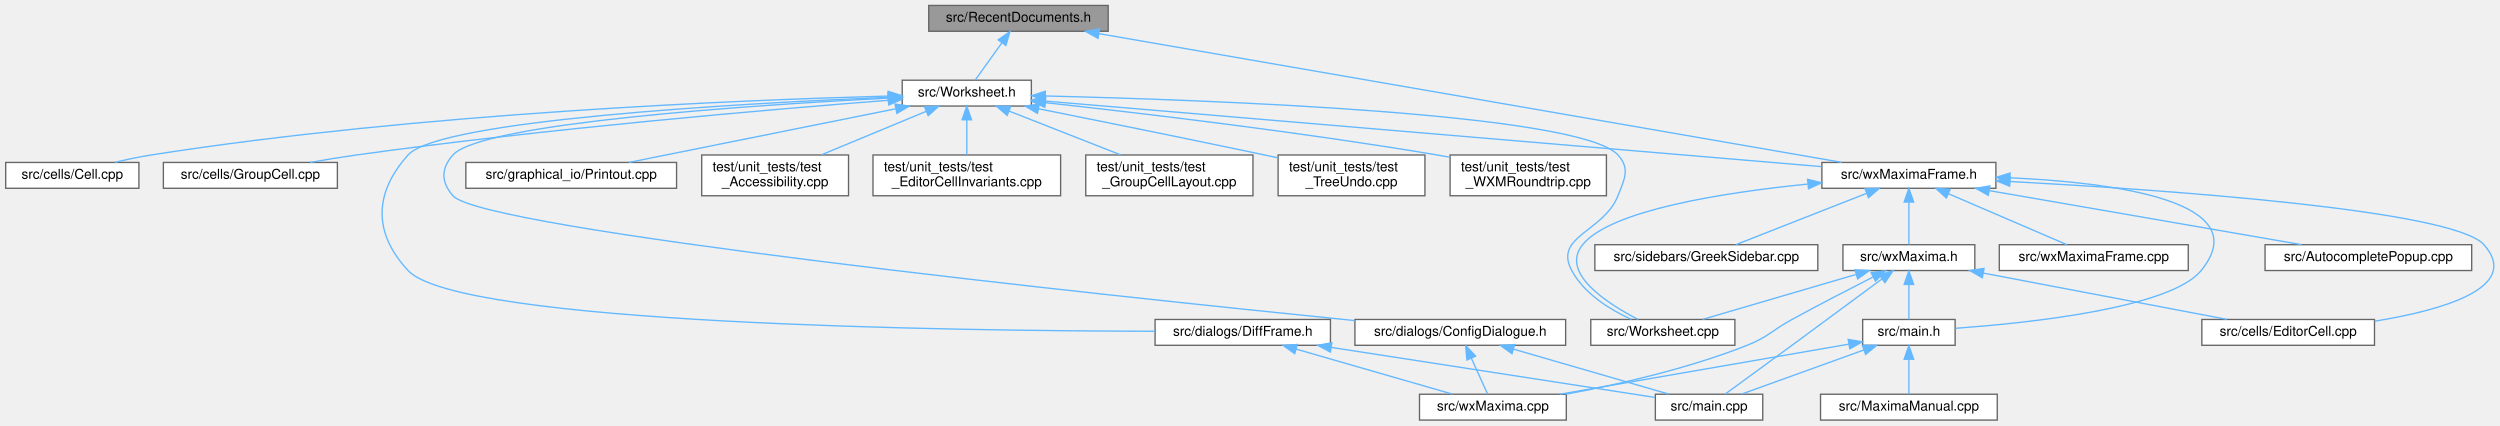
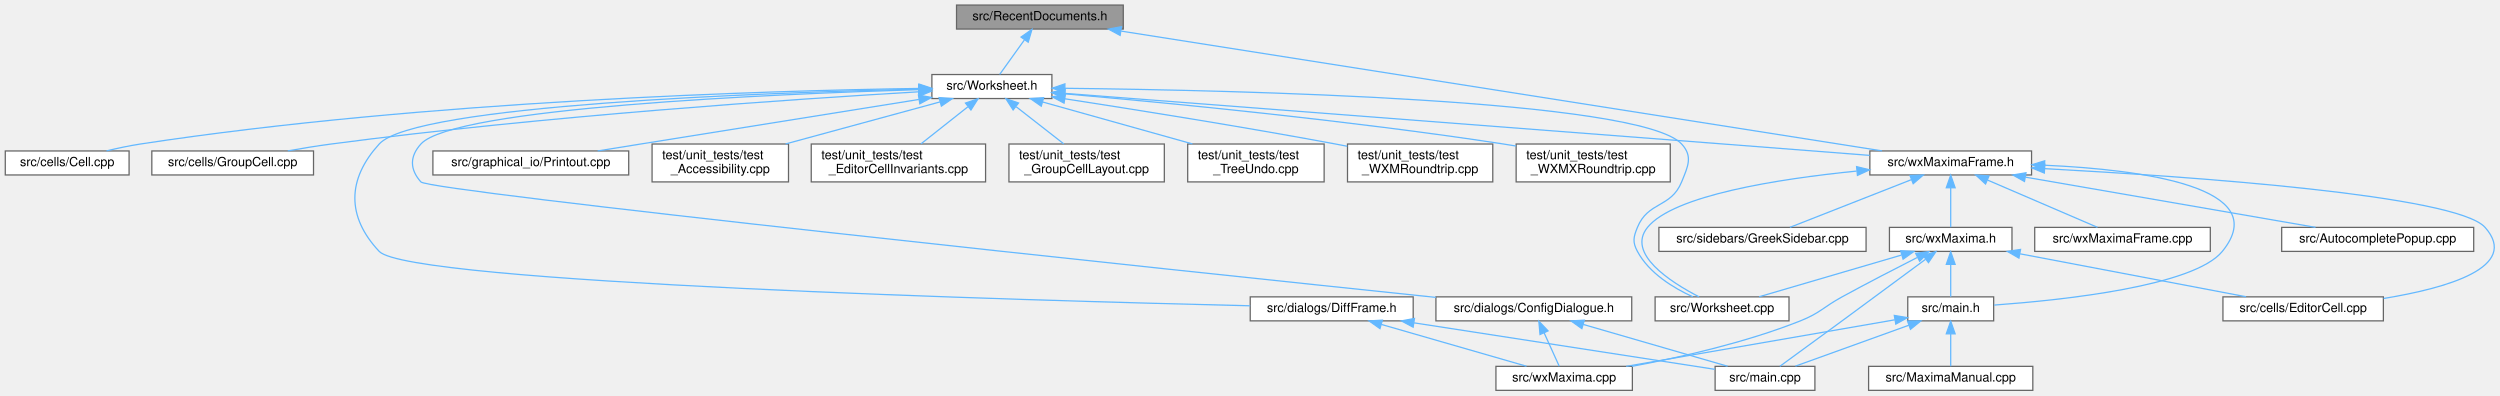
- <svg xmlns="http://www.w3.org/2000/svg" xmlns:xlink="http://www.w3.org/1999/xlink" width="1839pt" height="313pt" viewBox="0.00 0.00 1838.64 313.00">
+ <svg xmlns="http://www.w3.org/2000/svg" xmlns:xlink="http://www.w3.org/1999/xlink" width="1979pt" height="313pt" viewBox="0.00 0.00 1978.64 313.00">
  <g id="graph0" class="graph" transform="scale(1 1) rotate(0) translate(4 309)">
    <g id="node1" class="node">
      <g id="a_node1">
        <a xlink:title="The definition of the class RecentDocuments that provides a recent files mechanism that is extensible...">
-           <polygon fill="#999999" stroke="#666666" points="811,-305 679,-305 679,-286 811,-286 811,-305" />
-           <text text-anchor="middle" x="745" y="-293" font-family="Helvetica,sans-Serif" font-size="10.00">src/RecentDocuments.h</text>
+           <polygon fill="#999999" stroke="#666666" points="885,-305 753,-305 753,-286 885,-286 885,-305" />
+           <text text-anchor="middle" x="819" y="-293" font-family="Helvetica,sans-Serif" font-size="10.00">src/RecentDocuments.h</text>
        </a>
      </g>
    </g>
    <g id="node2" class="node">
      <g id="a_node2">
        <a xlink:href="Worksheet_8h.html" target="_top" xlink:title="This file defines the class Worksheet.">
-           <polygon fill="white" stroke="#666666" points="754.5,-250 659.5,-250 659.5,-231 754.5,-231 754.5,-250" />
-           <text text-anchor="middle" x="707" y="-238" font-family="Helvetica,sans-Serif" font-size="10.00">src/Worksheet.h</text>
+           <polygon fill="white" stroke="#666666" points="828.5,-250 733.5,-250 733.5,-231 828.5,-231 828.5,-250" />
+           <text text-anchor="middle" x="781" y="-238" font-family="Helvetica,sans-Serif" font-size="10.00">src/Worksheet.h</text>
        </a>
      </g>
    </g>
    <g id="edge1" class="edge">
-       <path fill="none" stroke="#63b8ff" d="M732.73,-277.39C726.19,-268.27 718.43,-257.45 713.16,-250.09" />
-       <polygon fill="#63b8ff" stroke="#63b8ff" points="730.05,-279.66 738.73,-285.75 735.74,-275.58 730.05,-279.66" />
+       <path fill="none" stroke="#63b8ff" d="M806.73,-277.39C800.19,-268.27 792.43,-257.45 787.16,-250.09" />
+       <polygon fill="#63b8ff" stroke="#63b8ff" points="804.05,-279.66 812.73,-285.75 809.74,-275.58 804.05,-279.66" />
    </g>
    <g id="node11" class="node">
      <g id="a_node11">
        <a xlink:href="wxMaximaFrame_8h.html" target="_top" xlink:title="This file declares the class wxMaximaFrame.">
-           <polygon fill="white" stroke="#666666" points="1464,-189.5 1336,-189.5 1336,-170.5 1464,-170.5 1464,-189.5" />
-           <text text-anchor="middle" x="1400" y="-177.5" font-family="Helvetica,sans-Serif" font-size="10.00">src/wxMaximaFrame.h</text>
-         </a>
-       </g>
-     </g>
-     <g id="edge33" class="edge">
-       <path fill="none" stroke="#63b8ff" d="M804.24,-284.24C932.15,-262.07 1232.19,-210.08 1350.64,-189.55" />
-       <polygon fill="#63b8ff" stroke="#63b8ff" points="803.49,-280.81 794.23,-285.97 804.68,-287.71 803.49,-280.81" />
+           <polygon fill="white" stroke="#666666" points="1604,-189.5 1476,-189.5 1476,-170.5 1604,-170.5 1604,-189.5" />
+           <text text-anchor="middle" x="1540" y="-177.5" font-family="Helvetica,sans-Serif" font-size="10.00">src/wxMaximaFrame.h</text>
+         </a>
+       </g>
+     </g>
+     <g id="edge34" class="edge">
+       <path fill="none" stroke="#63b8ff" d="M883.36,-284.37C1023.68,-262.28 1355.02,-210.12 1485.67,-189.55" />
+       <polygon fill="#63b8ff" stroke="#63b8ff" points="882.53,-280.96 873.19,-285.97 883.61,-287.87 882.53,-280.96" />
    </g>
    <g id="node3" class="node">
      <g id="a_node3">
        <a xlink:href="Worksheet_8cpp.html" target="_top" xlink:title="This file defines the class Worksheet.">
-           <polygon fill="white" stroke="#666666" points="1272,-74 1166,-74 1166,-55 1272,-55 1272,-74" />
-           <text text-anchor="middle" x="1219" y="-62" font-family="Helvetica,sans-Serif" font-size="10.00">src/Worksheet.cpp</text>
+           <polygon fill="white" stroke="#666666" points="1412,-74 1306,-74 1306,-55 1412,-55 1412,-74" />
+           <text text-anchor="middle" x="1359" y="-62" font-family="Helvetica,sans-Serif" font-size="10.00">src/Worksheet.cpp</text>
        </a>
      </g>
    </g>
    <g id="edge2" class="edge">
-       <path fill="none" stroke="#63b8ff" d="M764.92,-238.4C886.23,-235.49 1158.12,-225.59 1186,-195 1194.98,-185.15 1190.93,-177.39 1186,-165 1175.38,-138.3 1138.42,-135.33 1152,-110 1161.24,-92.77 1180.41,-81.08 1195.89,-74.02" />
-       <polygon fill="#63b8ff" stroke="#63b8ff" points="764.63,-234.9 754.71,-238.63 764.79,-241.9 764.63,-234.9" />
+       <path fill="none" stroke="#63b8ff" d="M838.83,-239.11C972.58,-237.62 1294.41,-230.35 1327,-195 1336.04,-185.2 1332.02,-177.35 1327,-165 1318.61,-144.32 1300.39,-149.68 1292,-129 1288.82,-121.18 1288.01,-117.44 1292,-110 1301.24,-92.77 1320.41,-81.08 1335.89,-74.02" />
+       <polygon fill="#63b8ff" stroke="#63b8ff" points="838.73,-235.61 828.77,-239.22 838.8,-242.61 838.73,-235.61" />
    </g>
    <g id="node4" class="node">
      <g id="a_node4">
        <a xlink:href="Cell_8cpp.html" target="_top" xlink:title="Core layout and rendering logic for worksheet cells.">
          <polygon fill="white" stroke="#666666" points="98,-189.5 0,-189.5 0,-170.5 98,-170.5 98,-189.5" />
          <text text-anchor="middle" x="49" y="-177.5" font-family="Helvetica,sans-Serif" font-size="10.00">src/cells/Cell.cpp</text>
        </a>
      </g>
    </g>
    <g id="edge3" class="edge">
-       <path fill="none" stroke="#63b8ff" d="M648.95,-238.33C541.42,-235.47 304.24,-225.91 107,-195 98.3,-193.64 88.98,-191.64 80.42,-189.57" />
-       <polygon fill="#63b8ff" stroke="#63b8ff" points="649.17,-241.84 659.25,-238.59 649.35,-234.84 649.17,-241.84" />
+       <path fill="none" stroke="#63b8ff" d="M723.14,-239C606.11,-237.26 333.19,-229.51 107,-195 98.19,-193.66 88.76,-191.64 80.11,-189.54" />
+       <polygon fill="#63b8ff" stroke="#63b8ff" points="723.26,-242.5 733.3,-239.14 723.35,-235.5 723.26,-242.5" />
    </g>
    <g id="node5" class="node">
      <g id="a_node5">
        <a xlink:href="GroupCell_8cpp.html" target="_top" xlink:title="This file defines the class GroupCell.">
          <polygon fill="white" stroke="#666666" points="244,-189.5 116,-189.5 116,-170.5 244,-170.5 244,-189.5" />
          <text text-anchor="middle" x="180" y="-177.5" font-family="Helvetica,sans-Serif" font-size="10.00">src/cells/GroupCell.cpp</text>
        </a>
      </g>
    </g>
    <g id="edge4" class="edge">
-       <path fill="none" stroke="#63b8ff" d="M649.3,-235.24C563.66,-228.6 397.98,-214.47 258,-195 246.96,-193.46 235.1,-191.5 224.04,-189.53" />
-       <polygon fill="#63b8ff" stroke="#63b8ff" points="649.1,-238.74 659.34,-236.02 649.64,-231.76 649.1,-238.74" />
+       <path fill="none" stroke="#63b8ff" d="M723.1,-236.33C626.45,-230.65 426.23,-217.21 258,-195 246.82,-193.52 234.79,-191.56 223.62,-189.56" />
+       <polygon fill="#63b8ff" stroke="#63b8ff" points="723.06,-239.84 733.25,-236.92 723.47,-232.85 723.06,-239.84" />
    </g>
    <g id="node6" class="node">
      <g id="a_node6">
        <a xlink:href="ConfigDialogue_8h.html" target="_top" xlink:title="The configuration dialog.">
-           <polygon fill="white" stroke="#666666" points="1147.5,-74 992.5,-74 992.5,-55 1147.5,-55 1147.5,-74" />
-           <text text-anchor="middle" x="1070" y="-62" font-family="Helvetica,sans-Serif" font-size="10.00">src/dialogs/ConfigDialogue.h</text>
+           <polygon fill="white" stroke="#666666" points="1287.5,-74 1132.5,-74 1132.5,-55 1287.5,-55 1287.5,-74" />
+           <text text-anchor="middle" x="1210" y="-62" font-family="Helvetica,sans-Serif" font-size="10.00">src/dialogs/ConfigDialogue.h</text>
        </a>
      </g>
    </g>
    <g id="edge5" class="edge">
-       <path fill="none" stroke="#63b8ff" d="M649.47,-236.87C548.93,-231.67 349.91,-218.51 329,-195 320.14,-185.04 320.22,-175.04 329,-165 350.75,-140.13 806.71,-91.87 992.37,-73.17" />
-       <polygon fill="#63b8ff" stroke="#63b8ff" points="649.3,-240.36 659.47,-237.37 649.66,-233.37 649.3,-240.36" />
+       <path fill="none" stroke="#63b8ff" d="M723,-238.05C606.95,-234.54 354.99,-223.68 329,-195 320.05,-185.12 320.12,-174.94 329,-165 335.7,-157.5 918.66,-95.93 1132.49,-73.57" />
+       <polygon fill="#63b8ff" stroke="#63b8ff" points="723.03,-241.55 733.13,-238.35 723.24,-234.55 723.03,-241.55" />
    </g>
    <g id="node9" class="node">
      <g id="a_node9">
        <a xlink:href="DiffFrame_8h_source.html" target="_top" xlink:title=" ">
-           <polygon fill="white" stroke="#666666" points="974.5,-74 845.5,-74 845.5,-55 974.5,-55 974.5,-74" />
-           <text text-anchor="middle" x="910" y="-62" font-family="Helvetica,sans-Serif" font-size="10.00">src/dialogs/DiffFrame.h</text>
+           <polygon fill="white" stroke="#666666" points="1114.5,-74 985.5,-74 985.5,-55 1114.5,-55 1114.5,-74" />
+           <text text-anchor="middle" x="1050" y="-62" font-family="Helvetica,sans-Serif" font-size="10.00">src/dialogs/DiffFrame.h</text>
        </a>
      </g>
    </g>
    <g id="edge8" class="edge">
-       <path fill="none" stroke="#63b8ff" d="M649.23,-237.44C541.6,-233.01 319.16,-220.81 296,-195 270.77,-166.89 270.27,-137.66 296,-110 332.83,-70.41 695.14,-65.6 845.31,-65.33" />
-       <polygon fill="#63b8ff" stroke="#63b8ff" points="649.14,-240.94 659.27,-237.85 649.42,-233.95 649.14,-240.94" />
+       <path fill="none" stroke="#63b8ff" d="M722.8,-238.46C600.21,-235.68 324.28,-225.99 296,-195 270.54,-167.09 270.09,-137.49 296,-110 319.5,-85.07 807.18,-71.19 985.46,-66.93" />
+       <polygon fill="#63b8ff" stroke="#63b8ff" points="723.05,-241.97 733.12,-238.69 723.2,-234.97 723.05,-241.97" />
    </g>
    <g id="node10" class="node">
      <g id="a_node10">
        <a xlink:href="Printout_8cpp.html" target="_top" xlink:title="This file defines the class MathPrintOut.">
          <polygon fill="white" stroke="#666666" points="493.5,-189.5 338.5,-189.5 338.5,-170.5 493.5,-170.5 493.5,-189.5" />
          <text text-anchor="middle" x="416" y="-177.5" font-family="Helvetica,sans-Serif" font-size="10.00">src/graphical_io/Printout.cpp</text>
        </a>
      </g>
    </g>
    <g id="edge11" class="edge">
-       <path fill="none" stroke="#63b8ff" d="M654.58,-228.96C598.41,-217.67 510.33,-199.96 458.36,-189.52" />
-       <polygon fill="#63b8ff" stroke="#63b8ff" points="654.19,-232.45 664.69,-230.99 655.57,-225.59 654.19,-232.45" />
+       <path fill="none" stroke="#63b8ff" d="M723.16,-230.26C666.93,-221.26 579.1,-207.21 503,-195 491.97,-193.23 480.16,-191.33 468.91,-189.52" />
+       <polygon fill="#63b8ff" stroke="#63b8ff" points="722.85,-233.75 733.28,-231.87 723.96,-226.84 722.85,-233.75" />
    </g>
    <g id="edge12" class="edge">
-       <path fill="none" stroke="#63b8ff" d="M764.66,-234.63C893.03,-223.8 1201.63,-197.75 1335.85,-186.42" />
-       <polygon fill="#63b8ff" stroke="#63b8ff" points="764.3,-231.15 754.63,-235.48 764.89,-238.13 764.3,-231.15" />
+       <path fill="none" stroke="#63b8ff" d="M838.65,-235.09C942.76,-227.11 1169.09,-209.76 1360,-195 1398.44,-192.03 1441.49,-188.68 1475.85,-186" />
+       <polygon fill="#63b8ff" stroke="#63b8ff" points="838.37,-231.6 828.66,-235.85 838.9,-238.58 838.37,-231.6" />
    </g>
    <g id="node19" class="node">
      <g id="a_node19">
        <a xlink:href="test__Accessibility_8cpp.html" target="_top" xlink:title="Logic-level regression tests for wxMaxima's custom wxAccessible classes.">
          <polygon fill="white" stroke="#666666" points="620,-195 512,-195 512,-165 620,-165 620,-195" />
          <text text-anchor="start" x="520" y="-183" font-family="Helvetica,sans-Serif" font-size="10.00">test/unit_tests/test</text>
          <text text-anchor="middle" x="566" y="-172" font-family="Helvetica,sans-Serif" font-size="10.00">_Accessibility.cpp</text>
        </a>
      </g>
    </g>
    <g id="edge28" class="edge">
-       <path fill="none" stroke="#63b8ff" d="M677.07,-227.08C654.46,-217.7 623.42,-204.82 599.9,-195.06" />
-       <polygon fill="#63b8ff" stroke="#63b8ff" points="675.92,-230.39 686.5,-230.99 678.6,-223.93 675.92,-230.39" />
+       <path fill="none" stroke="#63b8ff" d="M739.92,-228.32C705.16,-218.86 655.16,-205.26 617.69,-195.06" />
+       <polygon fill="#63b8ff" stroke="#63b8ff" points="739.17,-231.75 749.74,-230.99 741.01,-224.99 739.17,-231.75" />
    </g>
    <g id="node20" class="node">
      <g id="a_node20">
        <a xlink:href="test__EditorCellInvariants_8cpp.html" target="_top" xlink:title="Hardening tests for EditorCell's text-editing core.">
          <polygon fill="white" stroke="#666666" points="776,-195 638,-195 638,-165 776,-165 776,-195" />
          <text text-anchor="start" x="646" y="-183" font-family="Helvetica,sans-Serif" font-size="10.00">test/unit_tests/test</text>
          <text text-anchor="middle" x="707" y="-172" font-family="Helvetica,sans-Serif" font-size="10.00">_EditorCellInvariants.cpp</text>
        </a>
      </g>
    </g>
    <g id="edge29" class="edge">
-       <path fill="none" stroke="#63b8ff" d="M707,-220.65C707,-212.36 707,-202.78 707,-195.11" />
-       <polygon fill="#63b8ff" stroke="#63b8ff" points="703.5,-220.87 707,-230.87 710.5,-220.87 703.5,-220.87" />
+       <path fill="none" stroke="#63b8ff" d="M762.03,-224.5C750.58,-215.45 736.09,-204 724.85,-195.11" />
+       <polygon fill="#63b8ff" stroke="#63b8ff" points="760.07,-227.41 770.08,-230.87 764.41,-221.92 760.07,-227.41" />
    </g>
    <g id="node21" class="node">
      <g id="a_node21">
        <a xlink:href="test__GroupCellLayout_8cpp.html" target="_top" xlink:title="Regression tests for the GroupCell &lt;-&gt; EditorCell layout coupling.">
          <polygon fill="white" stroke="#666666" points="917.5,-195 794.5,-195 794.5,-165 917.5,-165 917.5,-195" />
          <text text-anchor="start" x="802.5" y="-183" font-family="Helvetica,sans-Serif" font-size="10.00">test/unit_tests/test</text>
          <text text-anchor="middle" x="856" y="-172" font-family="Helvetica,sans-Serif" font-size="10.00">_GroupCellLayout.cpp</text>
        </a>
      </g>
    </g>
    <g id="edge30" class="edge">
-       <path fill="none" stroke="#63b8ff" d="M737.99,-227.33C761.93,-217.93 795.1,-204.91 820.18,-195.06" />
-       <polygon fill="#63b8ff" stroke="#63b8ff" points="736.7,-224.08 728.67,-230.99 739.25,-230.6 736.7,-224.08" />
+       <path fill="none" stroke="#63b8ff" d="M800.23,-224.5C811.83,-215.45 826.51,-204 837.9,-195.11" />
+       <polygon fill="#63b8ff" stroke="#63b8ff" points="797.8,-221.96 792.07,-230.87 802.1,-227.48 797.8,-221.96" />
    </g>
    <g id="node22" class="node">
      <g id="a_node22">
        <a xlink:href="test__TreeUndo_8cpp.html" target="_top" xlink:title="Regression tests for the worksheet's cell-tree undo/redo (the TreeUndo_* subsystem of Worksheet).">
          <polygon fill="white" stroke="#666666" points="1044,-195 936,-195 936,-165 1044,-165 1044,-195" />
          <text text-anchor="start" x="944" y="-183" font-family="Helvetica,sans-Serif" font-size="10.00">test/unit_tests/test</text>
          <text text-anchor="middle" x="990" y="-172" font-family="Helvetica,sans-Serif" font-size="10.00">_TreeUndo.cpp</text>
        </a>
      </g>
    </g>
    <g id="edge31" class="edge">
-       <path fill="none" stroke="#63b8ff" d="M759.82,-229C804.21,-220.11 869.3,-206.96 926,-195 929.23,-194.32 932.54,-193.61 935.89,-192.9" />
-       <polygon fill="#63b8ff" stroke="#63b8ff" points="758.96,-225.6 749.84,-230.99 760.33,-232.46 758.96,-225.6" />
+       <path fill="none" stroke="#63b8ff" d="M821.37,-228.2C855.14,-218.75 903.48,-205.22 939.75,-195.06" />
+       <polygon fill="#63b8ff" stroke="#63b8ff" points="820.08,-224.93 811.39,-230.99 821.96,-231.67 820.08,-224.93" />
    </g>
    <g id="node23" class="node">
      <g id="a_node23">
        <a xlink:href="test__WXMRoundtrip_8cpp.html" target="_top" xlink:title="Regression tests for images surviving the .wxm serialization round-trip.">
          <polygon fill="white" stroke="#666666" points="1177.5,-195 1062.5,-195 1062.5,-165 1177.5,-165 1177.5,-195" />
          <text text-anchor="start" x="1070.5" y="-183" font-family="Helvetica,sans-Serif" font-size="10.00">test/unit_tests/test</text>
          <text text-anchor="middle" x="1120" y="-172" font-family="Helvetica,sans-Serif" font-size="10.00">_WXMRoundtrip.cpp</text>
        </a>
      </g>
    </g>
    <g id="edge32" class="edge">
-       <path fill="none" stroke="#63b8ff" d="M764.96,-233.45C833.84,-225.93 952.17,-211.99 1053,-195 1056.05,-194.49 1059.17,-193.93 1062.31,-193.35" />
-       <polygon fill="#63b8ff" stroke="#63b8ff" points="764.31,-230 754.75,-234.55 765.07,-236.95 764.31,-230" />
+       <path fill="none" stroke="#63b8ff" d="M838.71,-230.81C893.85,-222.33 979.27,-208.73 1053,-195 1056.04,-194.43 1059.15,-193.84 1062.29,-193.23" />
+       <polygon fill="#63b8ff" stroke="#63b8ff" points="838.13,-227.36 828.77,-232.33 839.19,-234.28 838.13,-227.36" />
+     </g>
+     <g id="node24" class="node">
+       <g id="a_node24">
+         <a xlink:href="test__WXMXRoundtrip_8cpp.html" target="_top" xlink:title="Round-trip tests for the .wxmx content.xml (the MathML-like math format).">
+           <polygon fill="white" stroke="#666666" points="1318,-195 1196,-195 1196,-165 1318,-165 1318,-195" />
+           <text text-anchor="start" x="1204" y="-183" font-family="Helvetica,sans-Serif" font-size="10.00">test/unit_tests/test</text>
+           <text text-anchor="middle" x="1257" y="-172" font-family="Helvetica,sans-Serif" font-size="10.00">_WXMXRoundtrip.cpp</text>
+         </a>
+       </g>
+     </g>
+     <g id="edge33" class="edge">
+       <path fill="none" stroke="#63b8ff" d="M838.76,-234.71C917.51,-227.83 1062.88,-213.87 1186,-195 1189.23,-194.51 1192.53,-193.97 1195.87,-193.4" />
+       <polygon fill="#63b8ff" stroke="#63b8ff" points="838.22,-231.25 828.56,-235.6 838.82,-238.22 838.22,-231.25" />
    </g>
    <g id="node7" class="node">
      <g id="a_node7">
        <a xlink:href="main_8cpp.html" target="_top" xlink:title="The file that defines the starting point of the program.">
-           <polygon fill="white" stroke="#666666" points="1292.5,-19 1213.5,-19 1213.5,0 1292.5,0 1292.5,-19" />
-           <text text-anchor="middle" x="1253" y="-7" font-family="Helvetica,sans-Serif" font-size="10.00">src/main.cpp</text>
+           <polygon fill="white" stroke="#666666" points="1432.5,-19 1353.5,-19 1353.5,0 1432.5,0 1432.5,-19" />
+           <text text-anchor="middle" x="1393" y="-7" font-family="Helvetica,sans-Serif" font-size="10.00">src/main.cpp</text>
        </a>
      </g>
    </g>
    <g id="edge6" class="edge">
-       <path fill="none" stroke="#63b8ff" d="M1109.07,-52.18C1143.3,-42.27 1192.29,-28.08 1223.37,-19.08" />
-       <polygon fill="#63b8ff" stroke="#63b8ff" points="1108.03,-48.84 1099.4,-54.98 1109.98,-55.56 1108.03,-48.84" />
+       <path fill="none" stroke="#63b8ff" d="M1249.07,-52.18C1283.3,-42.27 1332.29,-28.08 1363.37,-19.08" />
+       <polygon fill="#63b8ff" stroke="#63b8ff" points="1248.03,-48.84 1239.4,-54.98 1249.98,-55.56 1248.03,-48.84" />
    </g>
    <g id="node8" class="node">
      <g id="a_node8">
        <a xlink:href="wxMaxima_8cpp.html" target="_top" xlink:title="This file defines the contents of the class wxMaxima that contains most of the program's logic.">
-           <polygon fill="white" stroke="#666666" points="1148,-19 1040,-19 1040,0 1148,0 1148,-19" />
-           <text text-anchor="middle" x="1094" y="-7" font-family="Helvetica,sans-Serif" font-size="10.00">src/wxMaxima.cpp</text>
+           <polygon fill="white" stroke="#666666" points="1288,-19 1180,-19 1180,0 1288,0 1288,-19" />
+           <text text-anchor="middle" x="1234" y="-7" font-family="Helvetica,sans-Serif" font-size="10.00">src/wxMaxima.cpp</text>
        </a>
      </g>
    </g>
    <g id="edge7" class="edge">
-       <path fill="none" stroke="#63b8ff" d="M1078.14,-45.53C1082.18,-36.6 1086.88,-26.22 1090.11,-19.09" />
-       <polygon fill="#63b8ff" stroke="#63b8ff" points="1074.9,-44.19 1073.96,-54.75 1081.28,-47.08 1074.9,-44.19" />
+       <path fill="none" stroke="#63b8ff" d="M1218.14,-45.53C1222.18,-36.6 1226.88,-26.22 1230.11,-19.09" />
+       <polygon fill="#63b8ff" stroke="#63b8ff" points="1214.9,-44.19 1213.96,-54.75 1221.28,-47.08 1214.9,-44.19" />
    </g>
    <g id="edge9" class="edge">
-       <path fill="none" stroke="#63b8ff" d="M975.18,-53.43C1045.41,-42.58 1154.94,-25.65 1213.28,-16.64" />
-       <polygon fill="#63b8ff" stroke="#63b8ff" points="974.46,-50 965.11,-54.98 975.53,-56.92 974.46,-50" />
+       <path fill="none" stroke="#63b8ff" d="M1115.18,-53.43C1185.41,-42.58 1294.94,-25.65 1353.28,-16.64" />
+       <polygon fill="#63b8ff" stroke="#63b8ff" points="1114.46,-50 1105.11,-54.98 1115.53,-56.92 1114.46,-50" />
    </g>
    <g id="edge10" class="edge">
-       <path fill="none" stroke="#63b8ff" d="M949.29,-52.18C983.7,-42.27 1032.96,-28.08 1064.21,-19.08" />
-       <polygon fill="#63b8ff" stroke="#63b8ff" points="948.2,-48.85 939.56,-54.98 950.14,-55.58 948.2,-48.85" />
+       <path fill="none" stroke="#63b8ff" d="M1089.29,-52.18C1123.7,-42.27 1172.96,-28.08 1204.21,-19.08" />
+       <polygon fill="#63b8ff" stroke="#63b8ff" points="1088.2,-48.85 1079.56,-54.98 1090.14,-55.58 1088.2,-48.85" />
    </g>
    <g id="edge14" class="edge">
-       <path fill="none" stroke="#63b8ff" d="M1325.53,-173.58C1263,-167.3 1180.63,-154.38 1160,-129 1143.2,-108.33 1177.83,-85.89 1200.81,-74.01" />
-       <polygon fill="#63b8ff" stroke="#63b8ff" points="1325.49,-177.1 1335.78,-174.57 1326.16,-170.13 1325.49,-177.1" />
+       <path fill="none" stroke="#63b8ff" d="M1465.53,-173.58C1403,-167.3 1320.63,-154.38 1300,-129 1283.2,-108.33 1317.83,-85.89 1340.81,-74.01" />
+       <polygon fill="#63b8ff" stroke="#63b8ff" points="1465.49,-177.1 1475.78,-174.57 1466.16,-170.13 1465.49,-177.1" />
    </g>
    <g id="node12" class="node">
      <g id="a_node12">
        <a xlink:href="AutocompletePopup_8cpp.html" target="_top" xlink:title="This file defines the class AutocompletePopup.">
-           <polygon fill="white" stroke="#666666" points="1814,-129 1662,-129 1662,-110 1814,-110 1814,-129" />
-           <text text-anchor="middle" x="1738" y="-117" font-family="Helvetica,sans-Serif" font-size="10.00">src/AutocompletePopup.cpp</text>
+           <polygon fill="white" stroke="#666666" points="1954,-129 1802,-129 1802,-110 1954,-110 1954,-129" />
+           <text text-anchor="middle" x="1878" y="-117" font-family="Helvetica,sans-Serif" font-size="10.00">src/AutocompletePopup.cpp</text>
        </a>
      </g>
    </g>
    <g id="edge13" class="edge">
-       <path fill="none" stroke="#63b8ff" d="M1459.26,-168.74C1524.43,-157.46 1627.94,-139.55 1688.79,-129.02" />
-       <polygon fill="#63b8ff" stroke="#63b8ff" points="1458.4,-165.34 1449.15,-170.49 1459.6,-172.24 1458.4,-165.34" />
+       <path fill="none" stroke="#63b8ff" d="M1599.26,-168.74C1664.43,-157.46 1767.94,-139.55 1828.79,-129.02" />
+       <polygon fill="#63b8ff" stroke="#63b8ff" points="1598.4,-165.34 1589.15,-170.49 1599.6,-172.24 1598.4,-165.34" />
    </g>
    <g id="node13" class="node">
      <g id="a_node13">
        <a xlink:href="EditorCell_8cpp.html" target="_top" xlink:title="This file defines the class EditorCell.">
-           <polygon fill="white" stroke="#666666" points="1742.5,-74 1615.5,-74 1615.5,-55 1742.5,-55 1742.5,-74" />
-           <text text-anchor="middle" x="1679" y="-62" font-family="Helvetica,sans-Serif" font-size="10.00">src/cells/EditorCell.cpp</text>
+           <polygon fill="white" stroke="#666666" points="1882.5,-74 1755.5,-74 1755.5,-55 1882.5,-55 1882.5,-74" />
+           <text text-anchor="middle" x="1819" y="-62" font-family="Helvetica,sans-Serif" font-size="10.00">src/cells/EditorCell.cpp</text>
        </a>
      </g>
    </g>
    <g id="edge15" class="edge">
-       <path fill="none" stroke="#63b8ff" d="M1474.47,-175.49C1589.68,-169.28 1800.29,-154.55 1823,-129 1850.95,-97.55 1793.16,-80.96 1742.68,-72.73" />
-       <polygon fill="#63b8ff" stroke="#63b8ff" points="1474.11,-172 1464.31,-176.03 1474.48,-178.99 1474.11,-172" />
+       <path fill="none" stroke="#63b8ff" d="M1614.47,-175.49C1729.68,-169.28 1940.29,-154.55 1963,-129 1990.95,-97.55 1933.16,-80.96 1882.68,-72.73" />
+       <polygon fill="#63b8ff" stroke="#63b8ff" points="1614.11,-172 1604.31,-176.03 1614.48,-178.99 1614.11,-172" />
    </g>
    <g id="node14" class="node">
      <g id="a_node14">
        <a xlink:href="main_8h.html" target="_top" xlink:title="This file declares the class wxMaxima that contains most of the program's logic.">
-           <polygon fill="white" stroke="#666666" points="1434,-74 1366,-74 1366,-55 1434,-55 1434,-74" />
-           <text text-anchor="middle" x="1400" y="-62" font-family="Helvetica,sans-Serif" font-size="10.00">src/main.h</text>
+           <polygon fill="white" stroke="#666666" points="1574,-74 1506,-74 1506,-55 1574,-55 1574,-74" />
+           <text text-anchor="middle" x="1540" y="-62" font-family="Helvetica,sans-Serif" font-size="10.00">src/main.h</text>
        </a>
      </g>
    </g>
    <g id="edge16" class="edge">
-       <path fill="none" stroke="#63b8ff" d="M1474.54,-178.2C1551.95,-174.7 1656.39,-160.84 1615,-110 1592.62,-82.51 1489.26,-71.48 1434.41,-67.5" />
-       <polygon fill="#63b8ff" stroke="#63b8ff" points="1474.15,-174.72 1464.3,-178.61 1474.43,-181.71 1474.15,-174.72" />
+       <path fill="none" stroke="#63b8ff" d="M1614.54,-178.2C1691.95,-174.7 1796.39,-160.84 1755,-110 1732.62,-82.51 1629.26,-71.48 1574.41,-67.5" />
+       <polygon fill="#63b8ff" stroke="#63b8ff" points="1614.15,-174.72 1604.3,-178.61 1614.43,-181.71 1614.15,-174.72" />
    </g>
    <g id="node16" class="node">
      <g id="a_node16">
        <a xlink:href="GreekSidebar_8cpp.html" target="_top" xlink:title="This file defines the class GreekSidebar.">
-           <polygon fill="white" stroke="#666666" points="1333,-129 1169,-129 1169,-110 1333,-110 1333,-129" />
-           <text text-anchor="middle" x="1251" y="-117" font-family="Helvetica,sans-Serif" font-size="10.00">src/sidebars/GreekSidebar.cpp</text>
+           <polygon fill="white" stroke="#666666" points="1473,-129 1309,-129 1309,-110 1473,-110 1473,-129" />
+           <text text-anchor="middle" x="1391" y="-117" font-family="Helvetica,sans-Serif" font-size="10.00">src/sidebars/GreekSidebar.cpp</text>
        </a>
      </g>
    </g>
    <g id="edge20" class="edge">
-       <path fill="none" stroke="#63b8ff" d="M1368.75,-166.73C1339.95,-155.42 1297.97,-138.94 1272.69,-129.02" />
-       <polygon fill="#63b8ff" stroke="#63b8ff" points="1367.75,-170.1 1378.33,-170.49 1370.3,-163.58 1367.75,-170.1" />
+       <path fill="none" stroke="#63b8ff" d="M1508.75,-166.73C1479.95,-155.42 1437.97,-138.94 1412.69,-129.02" />
+       <polygon fill="#63b8ff" stroke="#63b8ff" points="1507.75,-170.1 1518.33,-170.49 1510.3,-163.58 1507.75,-170.1" />
    </g>
    <g id="node17" class="node">
      <g id="a_node17">
        <a xlink:href="wxMaxima_8h.html" target="_top" xlink:title="This file declares the class wxMaxima that contains most of the program's logic.">
-           <polygon fill="white" stroke="#666666" points="1448.5,-129 1351.5,-129 1351.5,-110 1448.5,-110 1448.5,-129" />
-           <text text-anchor="middle" x="1400" y="-117" font-family="Helvetica,sans-Serif" font-size="10.00">src/wxMaxima.h</text>
+           <polygon fill="white" stroke="#666666" points="1588.5,-129 1491.5,-129 1491.5,-110 1588.5,-110 1588.5,-129" />
+           <text text-anchor="middle" x="1540" y="-117" font-family="Helvetica,sans-Serif" font-size="10.00">src/wxMaxima.h</text>
        </a>
      </g>
    </g>
    <g id="edge21" class="edge">
-       <path fill="none" stroke="#63b8ff" d="M1400,-160.16C1400,-149.74 1400,-137.3 1400,-129.17" />
-       <polygon fill="#63b8ff" stroke="#63b8ff" points="1396.5,-160.37 1400,-170.37 1403.5,-160.37 1396.5,-160.37" />
+       <path fill="none" stroke="#63b8ff" d="M1540,-160.16C1540,-149.74 1540,-137.3 1540,-129.17" />
+       <polygon fill="#63b8ff" stroke="#63b8ff" points="1536.5,-160.37 1540,-170.37 1543.5,-160.37 1536.5,-160.37" />
    </g>
    <g id="node18" class="node">
      <g id="a_node18">
        <a xlink:href="wxMaximaFrame_8cpp.html" target="_top" xlink:title="This file defines the class wxMaximaFrame.">
-           <polygon fill="white" stroke="#666666" points="1605.5,-129 1466.5,-129 1466.5,-110 1605.5,-110 1605.5,-129" />
-           <text text-anchor="middle" x="1536" y="-117" font-family="Helvetica,sans-Serif" font-size="10.00">src/wxMaximaFrame.cpp</text>
+           <polygon fill="white" stroke="#666666" points="1745.5,-129 1606.5,-129 1606.5,-110 1745.5,-110 1745.5,-129" />
+           <text text-anchor="middle" x="1676" y="-117" font-family="Helvetica,sans-Serif" font-size="10.00">src/wxMaximaFrame.cpp</text>
        </a>
      </g>
    </g>
    <g id="edge27" class="edge">
-       <path fill="none" stroke="#63b8ff" d="M1429.22,-166.43C1455.48,-155.14 1493.33,-138.86 1516.2,-129.02" />
-       <polygon fill="#63b8ff" stroke="#63b8ff" points="1427.58,-163.33 1419.78,-170.49 1430.34,-169.76 1427.58,-163.33" />
+       <path fill="none" stroke="#63b8ff" d="M1569.22,-166.43C1595.48,-155.14 1633.33,-138.86 1656.2,-129.02" />
+       <polygon fill="#63b8ff" stroke="#63b8ff" points="1567.58,-163.33 1559.78,-170.49 1570.34,-169.76 1567.58,-163.33" />
    </g>
    <g id="edge18" class="edge">
-       <path fill="none" stroke="#63b8ff" d="M1366.86,-51.55C1339.56,-41.71 1301.5,-27.98 1277.05,-19.17" />
-       <polygon fill="#63b8ff" stroke="#63b8ff" points="1365.79,-54.89 1376.38,-54.98 1368.16,-48.3 1365.79,-54.89" />
+       <path fill="none" stroke="#63b8ff" d="M1506.86,-51.55C1479.56,-41.71 1441.5,-27.98 1417.05,-19.17" />
+       <polygon fill="#63b8ff" stroke="#63b8ff" points="1505.79,-54.89 1516.38,-54.98 1508.16,-48.3 1505.79,-54.89" />
    </g>
    <g id="edge19" class="edge">
-       <path fill="none" stroke="#63b8ff" d="M1355.73,-55.83C1299.24,-46.05 1201.81,-29.17 1143.09,-19" />
-       <polygon fill="#63b8ff" stroke="#63b8ff" points="1355.34,-59.32 1365.79,-57.57 1356.53,-52.42 1355.34,-59.32" />
+       <path fill="none" stroke="#63b8ff" d="M1495.73,-55.83C1439.24,-46.05 1341.81,-29.17 1283.09,-19" />
+       <polygon fill="#63b8ff" stroke="#63b8ff" points="1495.34,-59.32 1505.79,-57.57 1496.53,-52.42 1495.34,-59.32" />
    </g>
    <g id="node15" class="node">
      <g id="a_node15">
        <a xlink:href="MaximaManual_8cpp.html" target="_top" xlink:title="This file defines the class MaximaManual.">
-           <polygon fill="white" stroke="#666666" points="1465,-19 1335,-19 1335,0 1465,0 1465,-19" />
-           <text text-anchor="middle" x="1400" y="-7" font-family="Helvetica,sans-Serif" font-size="10.00">src/MaximaManual.cpp</text>
+           <polygon fill="white" stroke="#666666" points="1605,-19 1475,-19 1475,0 1605,0 1605,-19" />
+           <text text-anchor="middle" x="1540" y="-7" font-family="Helvetica,sans-Serif" font-size="10.00">src/MaximaManual.cpp</text>
        </a>
      </g>
    </g>
    <g id="edge17" class="edge">
-       <path fill="none" stroke="#63b8ff" d="M1400,-44.66C1400,-35.93 1400,-25.99 1400,-19.09" />
-       <polygon fill="#63b8ff" stroke="#63b8ff" points="1396.5,-44.75 1400,-54.75 1403.5,-44.75 1396.5,-44.75" />
+       <path fill="none" stroke="#63b8ff" d="M1540,-44.66C1540,-35.93 1540,-25.99 1540,-19.09" />
+       <polygon fill="#63b8ff" stroke="#63b8ff" points="1536.5,-44.75 1540,-54.75 1543.5,-44.75 1536.5,-44.75" />
    </g>
    <g id="edge22" class="edge">
-       <path fill="none" stroke="#63b8ff" d="M1360.92,-107.06C1327.09,-97.15 1278.92,-83.04 1248.31,-74.08" />
-       <polygon fill="#63b8ff" stroke="#63b8ff" points="1360.34,-110.53 1370.92,-109.98 1362.31,-103.82 1360.34,-110.53" />
+       <path fill="none" stroke="#63b8ff" d="M1500.92,-107.06C1467.09,-97.15 1418.92,-83.04 1388.31,-74.08" />
+       <polygon fill="#63b8ff" stroke="#63b8ff" points="1500.34,-110.53 1510.92,-109.98 1502.31,-103.82 1500.34,-110.53" />
    </g>
    <g id="edge24" class="edge">
-       <path fill="none" stroke="#63b8ff" d="M1380.07,-103.73C1362.65,-90.84 1336.68,-71.65 1314,-55 1296.88,-42.44 1277,-27.95 1264.71,-19.01" />
-       <polygon fill="#63b8ff" stroke="#63b8ff" points="1378.21,-106.71 1388.33,-109.85 1382.38,-101.09 1378.21,-106.71" />
+       <path fill="none" stroke="#63b8ff" d="M1520.07,-103.73C1502.65,-90.84 1476.68,-71.65 1454,-55 1436.88,-42.44 1417,-27.95 1404.71,-19.01" />
+       <polygon fill="#63b8ff" stroke="#63b8ff" points="1518.21,-106.71 1528.33,-109.85 1522.38,-101.09 1518.21,-106.71" />
    </g>
    <g id="edge26" class="edge">
-       <path fill="none" stroke="#63b8ff" d="M1373.4,-105.12C1356.32,-96.44 1333.73,-84.78 1314,-74 1299.15,-65.89 1296.73,-61.25 1281,-55 1237.58,-37.76 1185.72,-26.06 1147.64,-19.01" />
-       <polygon fill="#63b8ff" stroke="#63b8ff" points="1372.25,-108.46 1382.75,-109.86 1375.41,-102.22 1372.25,-108.46" />
+       <path fill="none" stroke="#63b8ff" d="M1513.4,-105.12C1496.32,-96.44 1473.73,-84.78 1454,-74 1439.15,-65.89 1436.73,-61.25 1421,-55 1377.58,-37.76 1325.72,-26.06 1287.64,-19.01" />
+       <polygon fill="#63b8ff" stroke="#63b8ff" points="1512.25,-108.46 1522.75,-109.86 1515.41,-102.22 1512.25,-108.46" />
    </g>
    <g id="edge23" class="edge">
-       <path fill="none" stroke="#63b8ff" d="M1454.93,-108.07C1507.24,-98.13 1585.02,-83.35 1633.82,-74.08" />
-       <polygon fill="#63b8ff" stroke="#63b8ff" points="1454,-104.68 1444.83,-109.98 1455.3,-111.56 1454,-104.68" />
+       <path fill="none" stroke="#63b8ff" d="M1594.93,-108.07C1647.24,-98.13 1725.02,-83.35 1773.82,-74.08" />
+       <polygon fill="#63b8ff" stroke="#63b8ff" points="1594,-104.68 1584.83,-109.98 1595.3,-111.56 1594,-104.68" />
    </g>
    <g id="edge25" class="edge">
-       <path fill="none" stroke="#63b8ff" d="M1400,-99.66C1400,-90.93 1400,-80.99 1400,-74.09" />
-       <polygon fill="#63b8ff" stroke="#63b8ff" points="1396.5,-99.75 1400,-109.75 1403.5,-99.75 1396.5,-99.75" />
+       <path fill="none" stroke="#63b8ff" d="M1540,-99.66C1540,-90.93 1540,-80.99 1540,-74.09" />
+       <polygon fill="#63b8ff" stroke="#63b8ff" points="1536.5,-99.75 1540,-109.75 1543.5,-99.75 1536.5,-99.75" />
    </g>
  </g>
</svg>
